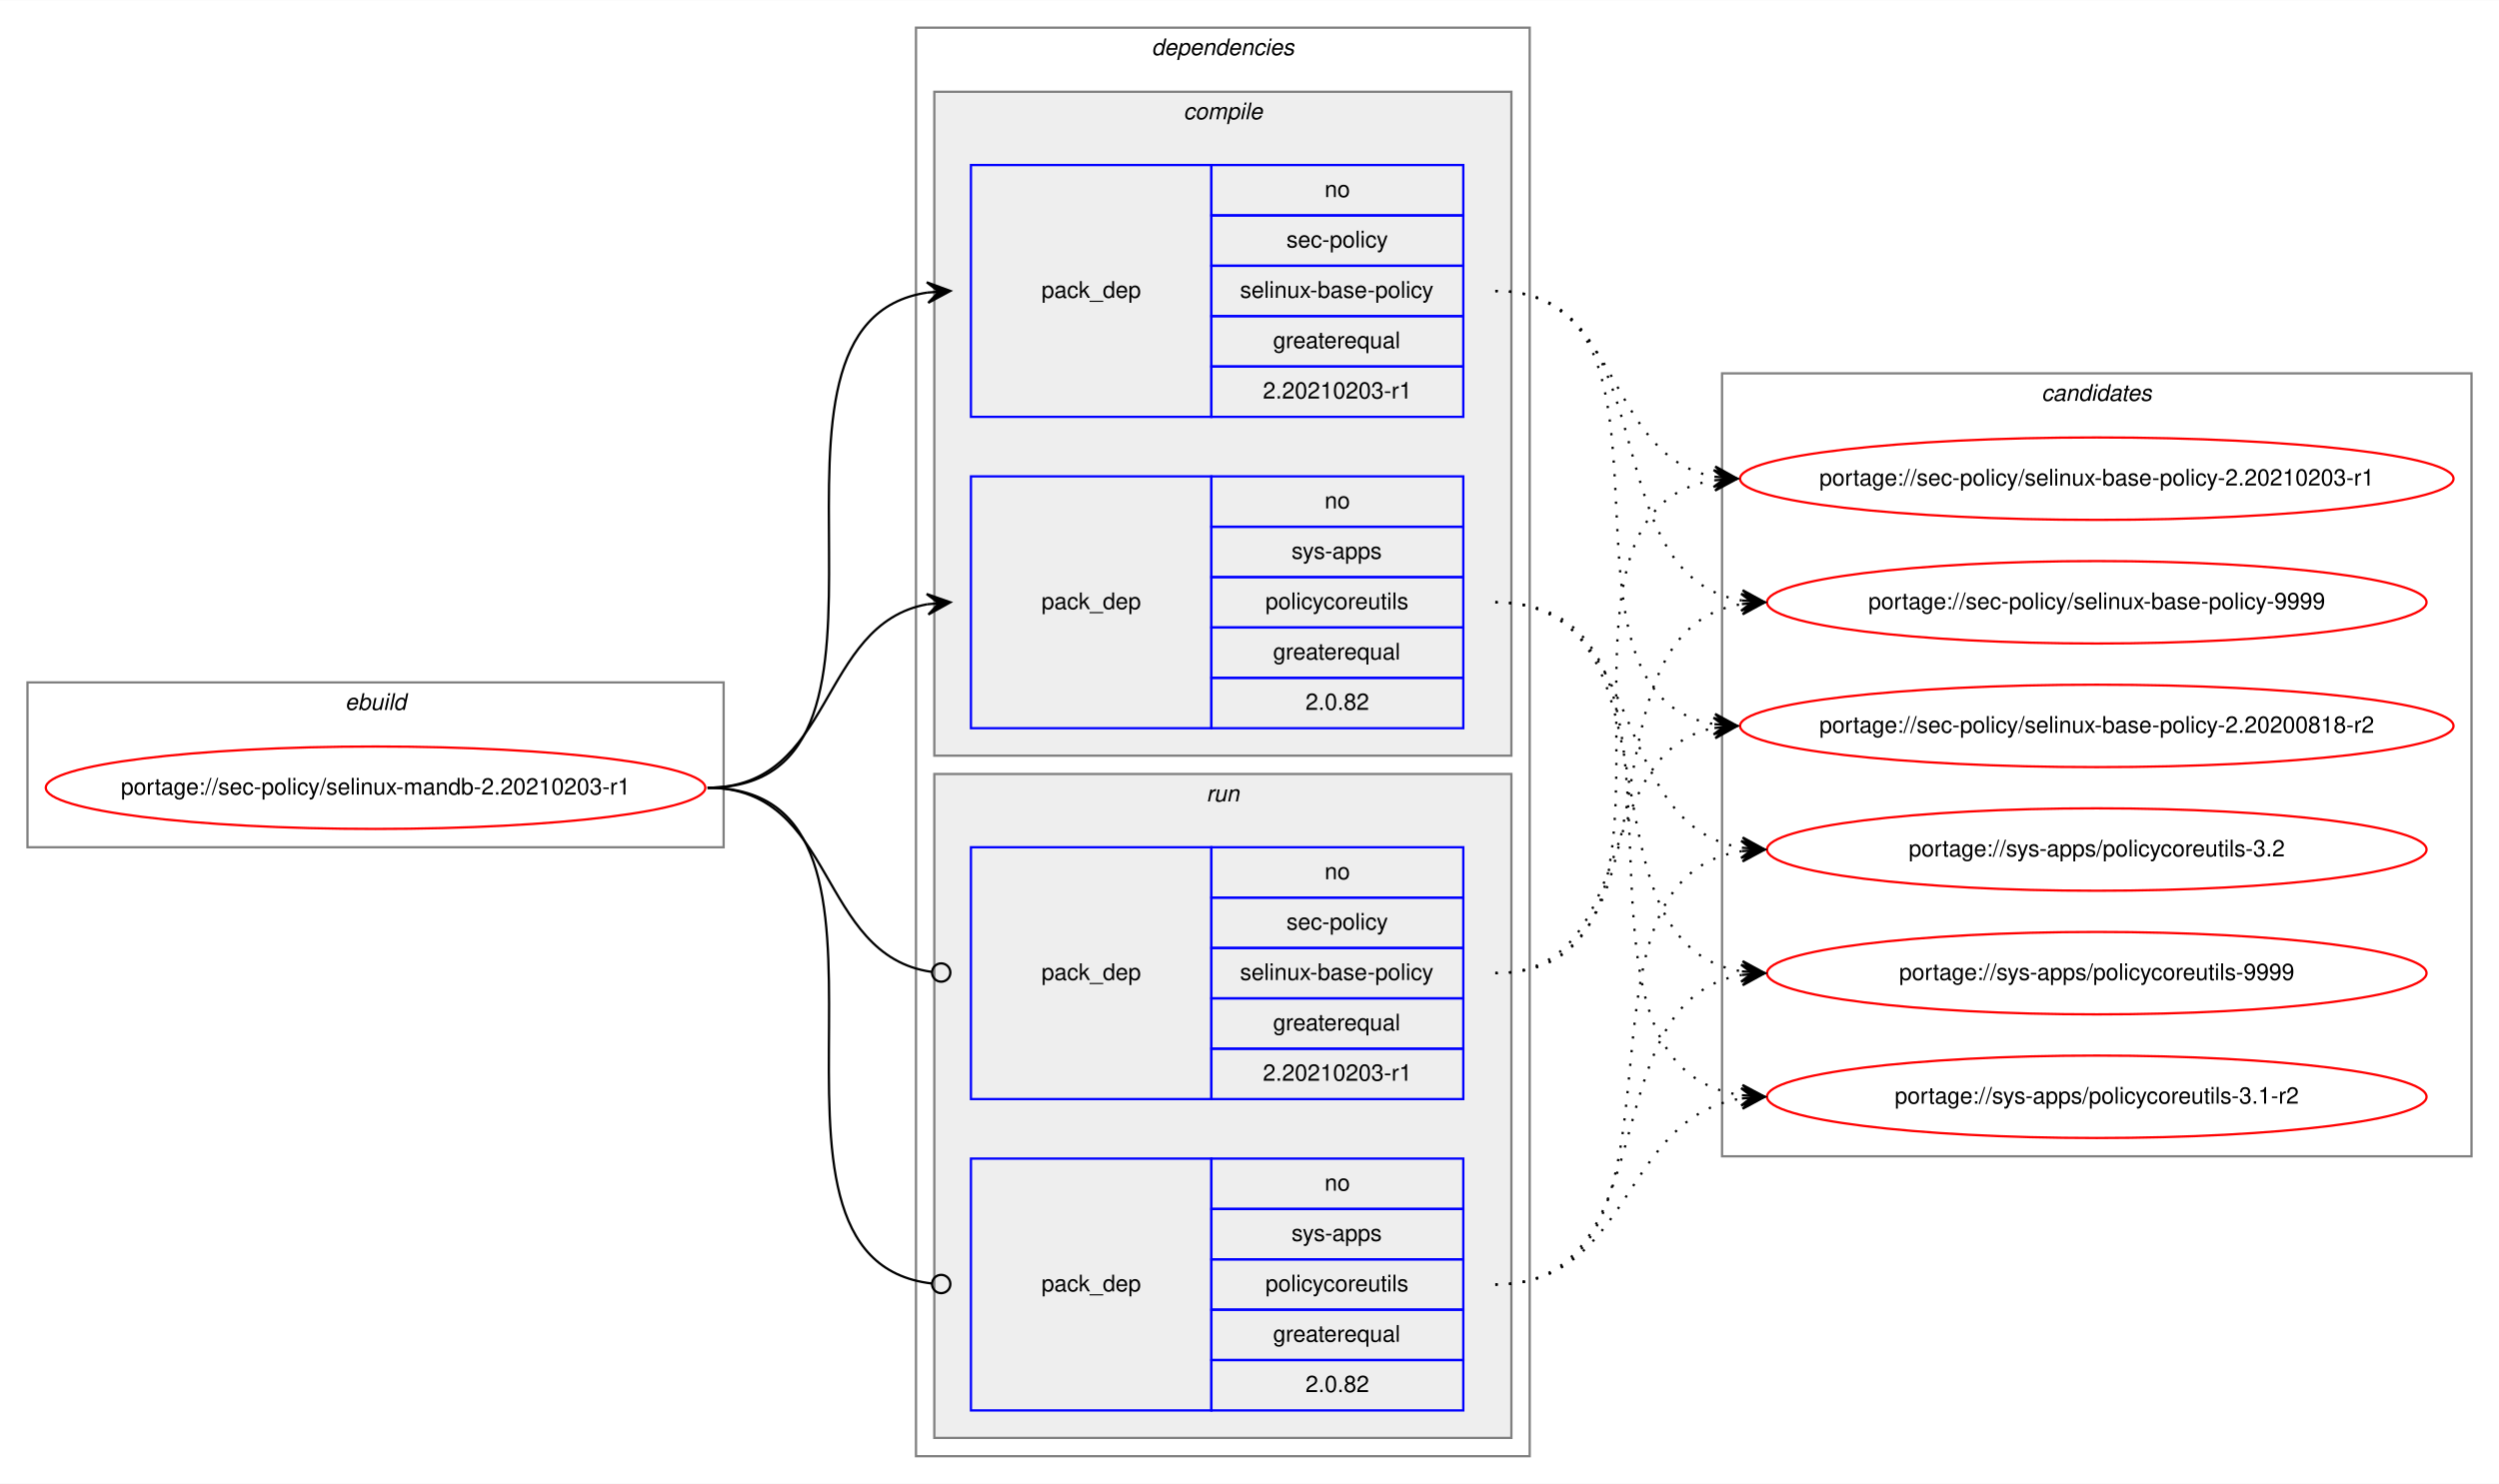
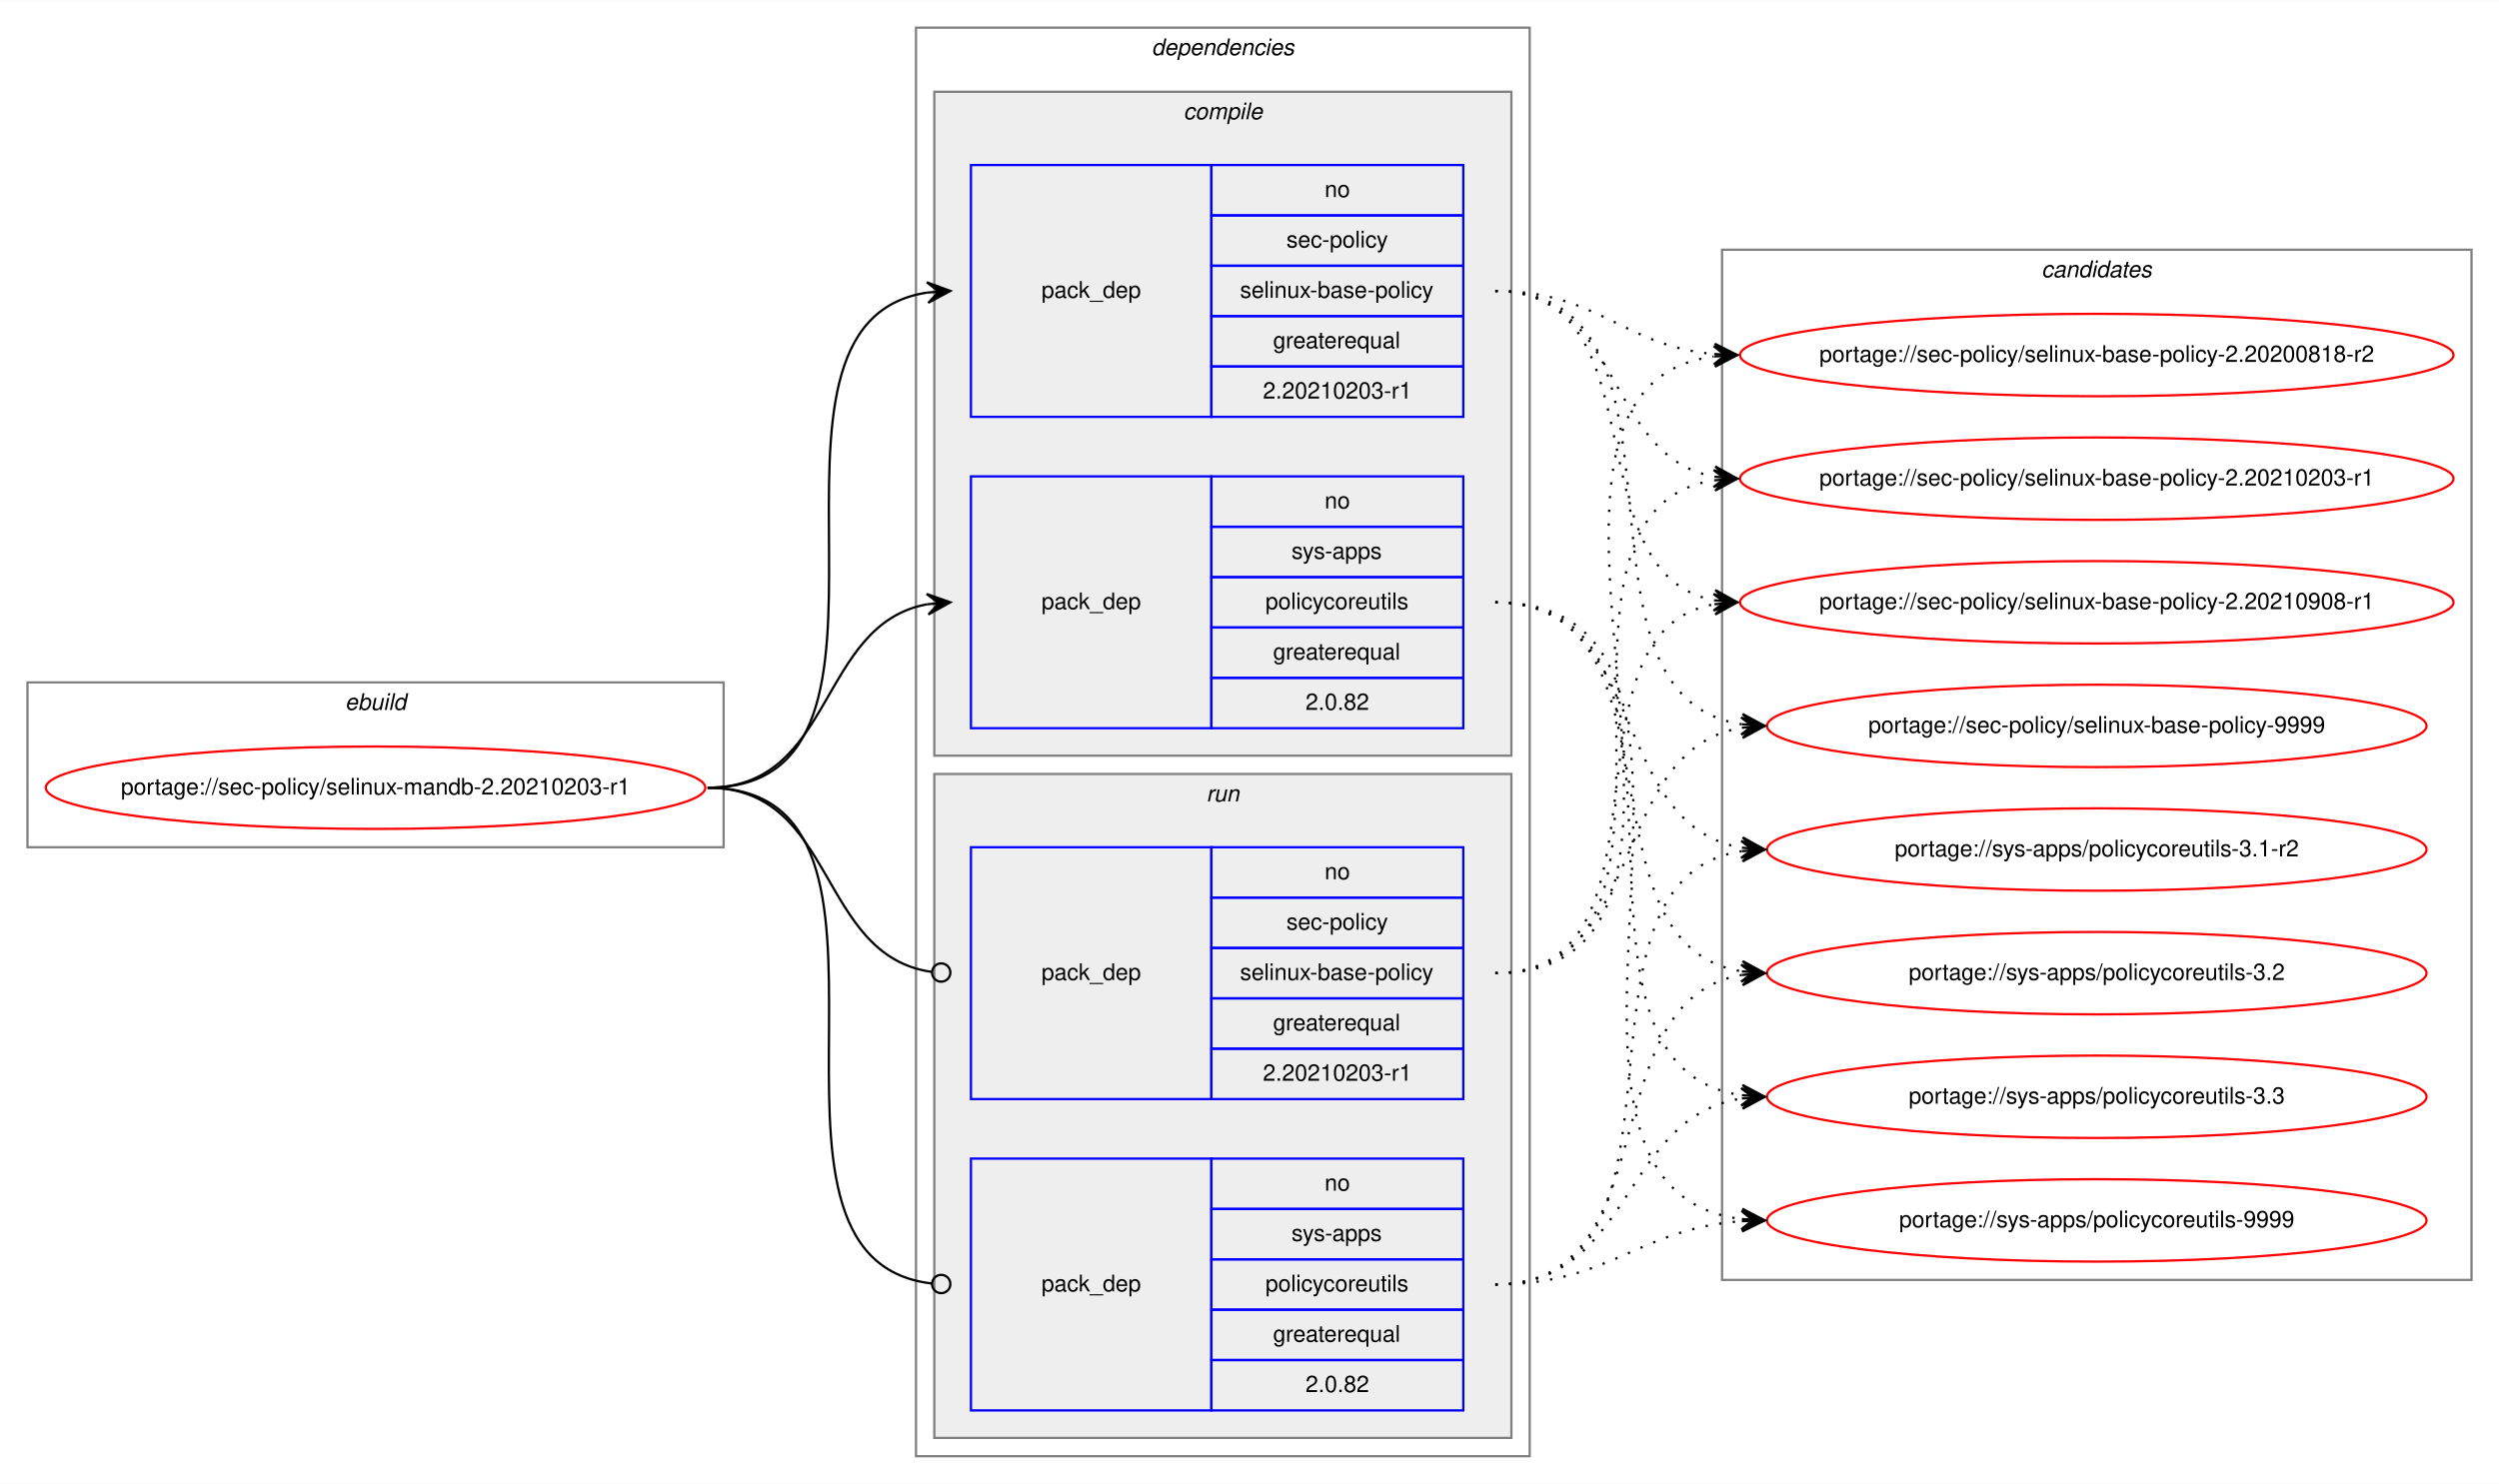
<svg xmlns="http://www.w3.org/2000/svg" xmlns:xlink="http://www.w3.org/1999/xlink" width="1091pt" height="648pt" viewBox="0.00 0.00 1091.28 648.00">
  <g id="graph0" class="graph" transform="scale(1 1) rotate(0) translate(4 644)">
    <polygon fill="white" stroke="transparent" points="-4,4 -4,-644 1087.28,-644 1087.28,4 -4,4" />
    <g id="clust1" class="cluster">
      <polygon fill="none" stroke="gray" points="8,-274 8,-346 312,-346 312,-274 8,-274" />
      <text text-anchor="start" x="146.66" y="-334" font-family="Helvetica,sans-Serif" font-style="italic" font-size="10.00">ebuild</text>
    </g>
    <g id="clust2" class="cluster">
      <polygon fill="none" stroke="gray" points="396,-8 396,-632 664,-632 664,-8 396,-8" />
      <text text-anchor="start" x="498.88" y="-620" font-family="Helvetica,sans-Serif" font-style="italic" font-size="10.00">dependencies</text>
    </g>
    <g id="clust3" class="cluster">
      <polygon fill="#eeeeee" stroke="gray" points="404,-314 404,-604 656,-604 656,-314 404,-314" />
      <text text-anchor="start" x="512.78" y="-592" font-family="Helvetica,sans-Serif" font-style="italic" font-size="10.00">compile</text>
    </g>
    <g id="clust7" class="cluster">
      <polygon fill="#eeeeee" stroke="gray" points="404,-16 404,-306 656,-306 656,-16 404,-16" />
      <text text-anchor="start" x="522.78" y="-294" font-family="Helvetica,sans-Serif" font-style="italic" font-size="10.00">run</text>
    </g>
    <g id="clust10" class="cluster">
-       <polygon fill="none" stroke="gray" points="748,-139 748,-481 1075.28,-481 1075.28,-139 748,-139" />
-       <text text-anchor="start" x="887.47" y="-469" font-family="Helvetica,sans-Serif" font-style="italic" font-size="10.00">candidates</text>
+       <polygon fill="none" stroke="gray" points="748,-85 748,-535 1075.28,-535 1075.28,-85 748,-85" />
+       <text text-anchor="start" x="887.47" y="-523" font-family="Helvetica,sans-Serif" font-style="italic" font-size="10.00">candidates</text>
    </g>
    <g id="node1" class="node">
      <g id="a_node1">
        <a xlink:href="../sec-policy/selinux-mandb-2.20210203-r1.svg" xlink:title="portage://sec-policy/selinux-mandb-2.20210203-r1">
          <ellipse fill="none" stroke="red" cx="160" cy="-300" rx="144" ry="18" />
          <text text-anchor="middle" x="160" y="-297" font-family="Helvetica,sans-Serif" font-size="10.00">portage://sec-policy/selinux-mandb-2.20210203-r1</text>
        </a>
      </g>
    </g>
    <g id="node2" class="node">
      <polygon fill="none" stroke="blue" points="420,-462 420,-572 525,-572 525,-462 420,-462" />
      <text text-anchor="start" x="450.82" y="-514" font-family="Helvetica,sans-Serif" font-size="10.00">pack_dep</text>
      <polygon fill="none" stroke="blue" points="525,-550 525,-572 635,-572 635,-550 525,-550" />
      <text text-anchor="start" x="574.44" y="-558" font-family="Helvetica,sans-Serif" font-size="10.00">no</text>
      <polygon fill="none" stroke="blue" points="525,-528 525,-550 635,-550 635,-528 525,-528" />
      <text text-anchor="start" x="557.78" y="-536" font-family="Helvetica,sans-Serif" font-size="10.00">sec-policy</text>
      <polygon fill="none" stroke="blue" points="525,-506 525,-528 635,-528 635,-506 525,-506" />
      <text text-anchor="start" x="537.5" y="-514" font-family="Helvetica,sans-Serif" font-size="10.00">selinux-base-policy</text>
      <polygon fill="none" stroke="blue" points="525,-484 525,-506 635,-506 635,-484 525,-484" />
      <text text-anchor="start" x="551.94" y="-492" font-family="Helvetica,sans-Serif" font-size="10.00">greaterequal</text>
      <polygon fill="none" stroke="blue" points="525,-462 525,-484 635,-484 635,-462 525,-462" />
      <text text-anchor="start" x="547.49" y="-470" font-family="Helvetica,sans-Serif" font-size="10.00">2.20210203-r1</text>
    </g>
    <g id="edge1" class="edge">
      <path fill="none" stroke="black" d="M305,-300C408.77,-300 310.64,-502.83 401.01,-516.3" />
      <polygon fill="black" stroke="black" points="411,-517 400.71,-520.79 406.01,-516.65 401.02,-516.3 401.02,-516.3 401.02,-516.3 406.01,-516.65 401.34,-511.81 411,-517 411,-517" />
    </g>
    <g id="node3" class="node">
      <polygon fill="none" stroke="blue" points="420,-326 420,-436 525,-436 525,-326 420,-326" />
      <text text-anchor="start" x="450.82" y="-378" font-family="Helvetica,sans-Serif" font-size="10.00">pack_dep</text>
      <polygon fill="none" stroke="blue" points="525,-414 525,-436 635,-436 635,-414 525,-414" />
      <text text-anchor="start" x="574.44" y="-422" font-family="Helvetica,sans-Serif" font-size="10.00">no</text>
      <polygon fill="none" stroke="blue" points="525,-392 525,-414 635,-414 635,-392 525,-392" />
      <text text-anchor="start" x="560" y="-400" font-family="Helvetica,sans-Serif" font-size="10.00">sys-apps</text>
      <polygon fill="none" stroke="blue" points="525,-370 525,-392 635,-392 635,-370 525,-370" />
      <text text-anchor="start" x="548.61" y="-378" font-family="Helvetica,sans-Serif" font-size="10.00">policycoreutils</text>
      <polygon fill="none" stroke="blue" points="525,-348 525,-370 635,-370 635,-348 525,-348" />
      <text text-anchor="start" x="551.94" y="-356" font-family="Helvetica,sans-Serif" font-size="10.00">greaterequal</text>
      <polygon fill="none" stroke="blue" points="525,-326 525,-348 635,-348 635,-326 525,-326" />
      <text text-anchor="start" x="566.1" y="-334" font-family="Helvetica,sans-Serif" font-size="10.00">2.0.82</text>
    </g>
    <g id="edge2" class="edge">
      <path fill="none" stroke="black" d="M305,-300C360.7,-300 352.97,-371.49 400.99,-380.15" />
      <polygon fill="black" stroke="black" points="411,-381 400.65,-384.63 406.02,-380.57 401.04,-380.15 401.04,-380.15 401.04,-380.15 406.02,-380.57 401.42,-375.67 411,-381 411,-381" />
    </g>
    <g id="node4" class="node">
      <polygon fill="none" stroke="blue" points="420,-164 420,-274 525,-274 525,-164 420,-164" />
      <text text-anchor="start" x="450.82" y="-216" font-family="Helvetica,sans-Serif" font-size="10.00">pack_dep</text>
      <polygon fill="none" stroke="blue" points="525,-252 525,-274 635,-274 635,-252 525,-252" />
      <text text-anchor="start" x="574.44" y="-260" font-family="Helvetica,sans-Serif" font-size="10.00">no</text>
      <polygon fill="none" stroke="blue" points="525,-230 525,-252 635,-252 635,-230 525,-230" />
      <text text-anchor="start" x="557.78" y="-238" font-family="Helvetica,sans-Serif" font-size="10.00">sec-policy</text>
      <polygon fill="none" stroke="blue" points="525,-208 525,-230 635,-230 635,-208 525,-208" />
      <text text-anchor="start" x="537.5" y="-216" font-family="Helvetica,sans-Serif" font-size="10.00">selinux-base-policy</text>
      <polygon fill="none" stroke="blue" points="525,-186 525,-208 635,-208 635,-186 525,-186" />
      <text text-anchor="start" x="551.94" y="-194" font-family="Helvetica,sans-Serif" font-size="10.00">greaterequal</text>
      <polygon fill="none" stroke="blue" points="525,-164 525,-186 635,-186 635,-164 525,-164" />
      <text text-anchor="start" x="547.49" y="-172" font-family="Helvetica,sans-Serif" font-size="10.00">2.20210203-r1</text>
    </g>
    <g id="edge3" class="edge">
      <path fill="none" stroke="black" d="M305,-300C361.4,-300 352.77,-226.72 402.81,-219.56" />
      <ellipse fill="none" stroke="black" cx="407.01" cy="-219.27" rx="4" ry="4" />
    </g>
    <g id="node5" class="node">
      <polygon fill="none" stroke="blue" points="420,-28 420,-138 525,-138 525,-28 420,-28" />
      <text text-anchor="start" x="450.82" y="-80" font-family="Helvetica,sans-Serif" font-size="10.00">pack_dep</text>
      <polygon fill="none" stroke="blue" points="525,-116 525,-138 635,-138 635,-116 525,-116" />
      <text text-anchor="start" x="574.44" y="-124" font-family="Helvetica,sans-Serif" font-size="10.00">no</text>
      <polygon fill="none" stroke="blue" points="525,-94 525,-116 635,-116 635,-94 525,-94" />
      <text text-anchor="start" x="560" y="-102" font-family="Helvetica,sans-Serif" font-size="10.00">sys-apps</text>
      <polygon fill="none" stroke="blue" points="525,-72 525,-94 635,-94 635,-72 525,-72" />
      <text text-anchor="start" x="548.61" y="-80" font-family="Helvetica,sans-Serif" font-size="10.00">policycoreutils</text>
      <polygon fill="none" stroke="blue" points="525,-50 525,-72 635,-72 635,-50 525,-50" />
      <text text-anchor="start" x="551.94" y="-58" font-family="Helvetica,sans-Serif" font-size="10.00">greaterequal</text>
      <polygon fill="none" stroke="blue" points="525,-28 525,-50 635,-50 635,-28 525,-28" />
      <text text-anchor="start" x="566.1" y="-36" font-family="Helvetica,sans-Serif" font-size="10.00">2.0.82</text>
    </g>
    <g id="edge4" class="edge">
      <path fill="none" stroke="black" d="M305,-300C409.51,-300 309.24,-94.29 402.95,-83.44" />
      <ellipse fill="none" stroke="black" cx="407.01" cy="-83.22" rx="4" ry="4" />
    </g>
    <g id="node6" class="node">
      <g id="a_node6">
        <a xlink:href="../sec-policy/selinux-base-policy-2.20200818-r2.svg" xlink:title="portage://sec-policy/selinux-base-policy-2.20200818-r2">
-           <ellipse fill="none" stroke="red" cx="911.64" cy="-327" rx="155.78" ry="18" />
-           <text text-anchor="middle" x="911.64" y="-324" font-family="Helvetica,sans-Serif" font-size="10.00">portage://sec-policy/selinux-base-policy-2.20200818-r2</text>
+           <ellipse fill="none" stroke="red" cx="911.64" cy="-489" rx="155.78" ry="18" />
+           <text text-anchor="middle" x="911.64" y="-486" font-family="Helvetica,sans-Serif" font-size="10.00">portage://sec-policy/selinux-base-policy-2.20200818-r2</text>
        </a>
      </g>
    </g>
    <g id="edge5" class="edge">
-       <path fill="none" stroke="black" stroke-dasharray="1,5" d="M649,-517C742.03,-517 664.27,-340.84 744.63,-327.77" />
-       <polygon fill="black" stroke="black" points="754.64,-327 745.01,-332.25 749.66,-327.38 744.67,-327.76 744.67,-327.76 744.67,-327.76 749.66,-327.38 744.33,-323.28 754.64,-327 754.64,-327" />
+       <path fill="none" stroke="black" stroke-dasharray="1,5" d="M649,-517C693.97,-517 704.59,-493 744.46,-489.44" />
+       <polygon fill="black" stroke="black" points="754.64,-489 744.84,-493.93 749.65,-489.22 744.65,-489.43 744.65,-489.43 744.65,-489.43 749.65,-489.22 744.46,-484.94 754.64,-489 754.64,-489" />
    </g>
    <g id="node7" class="node">
      <g id="a_node7">
        <a xlink:href="../sec-policy/selinux-base-policy-2.20210203-r1.svg" xlink:title="portage://sec-policy/selinux-base-policy-2.20210203-r1">
          <ellipse fill="none" stroke="red" cx="911.64" cy="-435" rx="155.78" ry="18" />
          <text text-anchor="middle" x="911.64" y="-432" font-family="Helvetica,sans-Serif" font-size="10.00">portage://sec-policy/selinux-base-policy-2.20210203-r1</text>
        </a>
      </g>
    </g>
    <g id="edge6" class="edge">
      <path fill="none" stroke="black" stroke-dasharray="1,5" d="M649,-517C704.84,-517 696.54,-444.63 744.61,-435.87" />
      <polygon fill="black" stroke="black" points="754.64,-435 745.07,-440.34 749.66,-435.43 744.68,-435.86 744.68,-435.86 744.68,-435.86 749.66,-435.43 744.29,-431.38 754.64,-435 754.64,-435" />
    </g>
    <g id="node8" class="node">
      <g id="a_node8">
-         <a xlink:href="../sec-policy/selinux-base-policy-9999.svg" xlink:title="portage://sec-policy/selinux-base-policy-9999">
-           <ellipse fill="none" stroke="red" cx="911.64" cy="-381" rx="144" ry="18" />
-           <text text-anchor="middle" x="911.64" y="-378" font-family="Helvetica,sans-Serif" font-size="10.00">portage://sec-policy/selinux-base-policy-9999</text>
+         <a xlink:href="../sec-policy/selinux-base-policy-2.20210908-r1.svg" xlink:title="portage://sec-policy/selinux-base-policy-2.20210908-r1">
+           <ellipse fill="none" stroke="red" cx="911.64" cy="-381" rx="155.78" ry="18" />
+           <text text-anchor="middle" x="911.64" y="-378" font-family="Helvetica,sans-Serif" font-size="10.00">portage://sec-policy/selinux-base-policy-2.20210908-r1</text>
        </a>
      </g>
    </g>
    <g id="edge7" class="edge">
-       <path fill="none" stroke="black" stroke-dasharray="1,5" d="M649,-517C725.33,-517 690.27,-392.94 756.59,-381.8" />
-       <polygon fill="black" stroke="black" points="766.64,-381 757.03,-386.28 761.66,-381.4 756.67,-381.79 756.67,-381.79 756.67,-381.79 761.66,-381.4 756.32,-377.31 766.64,-381 766.64,-381" />
+       <path fill="none" stroke="black" stroke-dasharray="1,5" d="M649,-517C721.95,-517 682.28,-393.45 744.67,-381.87" />
+       <polygon fill="black" stroke="black" points="754.64,-381 745.07,-386.35 749.66,-381.43 744.68,-381.87 744.68,-381.87 744.68,-381.87 749.66,-381.43 744.29,-377.38 754.64,-381 754.64,-381" />
    </g>
    <g id="node9" class="node">
      <g id="a_node9">
-         <a xlink:href="../sys-apps/policycoreutils-3.1-r2.svg" xlink:title="portage://sys-apps/policycoreutils-3.1-r2">
-           <ellipse fill="none" stroke="red" cx="911.64" cy="-165" rx="144" ry="18" />
-           <text text-anchor="middle" x="911.64" y="-162" font-family="Helvetica,sans-Serif" font-size="10.00">portage://sys-apps/policycoreutils-3.1-r2</text>
+         <a xlink:href="../sec-policy/selinux-base-policy-9999.svg" xlink:title="portage://sec-policy/selinux-base-policy-9999">
+           <ellipse fill="none" stroke="red" cx="911.64" cy="-327" rx="144" ry="18" />
+           <text text-anchor="middle" x="911.64" y="-324" font-family="Helvetica,sans-Serif" font-size="10.00">portage://sec-policy/selinux-base-policy-9999</text>
        </a>
      </g>
    </g>
    <g id="edge8" class="edge">
-       <path fill="none" stroke="black" stroke-dasharray="1,5" d="M649,-381C754.69,-381 663.8,-179.11 756.43,-165.7" />
-       <polygon fill="black" stroke="black" points="766.64,-165 756.97,-170.17 761.65,-165.34 756.66,-165.68 756.66,-165.68 756.66,-165.68 761.65,-165.34 756.36,-161.19 766.64,-165 766.64,-165" />
+       <path fill="none" stroke="black" stroke-dasharray="1,5" d="M649,-517C744.73,-517 672.94,-340.48 756.56,-327.73" />
+       <polygon fill="black" stroke="black" points="766.64,-327 756.99,-332.21 761.65,-327.36 756.67,-327.72 756.67,-327.72 756.67,-327.72 761.65,-327.36 756.34,-323.23 766.64,-327 766.64,-327" />
    </g>
    <g id="node10" class="node">
      <g id="a_node10">
-         <a xlink:href="../sys-apps/policycoreutils-3.2.svg" xlink:title="portage://sys-apps/policycoreutils-3.2">
+         <a xlink:href="../sys-apps/policycoreutils-3.1-r2.svg" xlink:title="portage://sys-apps/policycoreutils-3.1-r2">
          <ellipse fill="none" stroke="red" cx="911.64" cy="-273" rx="144" ry="18" />
-           <text text-anchor="middle" x="911.64" y="-270" font-family="Helvetica,sans-Serif" font-size="10.00">portage://sys-apps/policycoreutils-3.2</text>
+           <text text-anchor="middle" x="911.64" y="-270" font-family="Helvetica,sans-Serif" font-size="10.00">portage://sys-apps/policycoreutils-3.1-r2</text>
        </a>
      </g>
    </g>
    <g id="edge9" class="edge">
      <path fill="none" stroke="black" stroke-dasharray="1,5" d="M649,-381C716.37,-381 697.89,-283.69 756.54,-273.81" />
      <polygon fill="black" stroke="black" points="766.64,-273 757.03,-278.28 761.66,-273.4 756.67,-273.8 756.67,-273.8 756.67,-273.8 761.66,-273.4 756.31,-269.31 766.64,-273 766.64,-273" />
    </g>
    <g id="node11" class="node">
      <g id="a_node11">
-         <a xlink:href="../sys-apps/policycoreutils-9999.svg" xlink:title="portage://sys-apps/policycoreutils-9999">
+         <a xlink:href="../sys-apps/policycoreutils-3.2.svg" xlink:title="portage://sys-apps/policycoreutils-3.2">
          <ellipse fill="none" stroke="red" cx="911.64" cy="-219" rx="144" ry="18" />
-           <text text-anchor="middle" x="911.64" y="-216" font-family="Helvetica,sans-Serif" font-size="10.00">portage://sys-apps/policycoreutils-9999</text>
+           <text text-anchor="middle" x="911.64" y="-216" font-family="Helvetica,sans-Serif" font-size="10.00">portage://sys-apps/policycoreutils-3.2</text>
        </a>
      </g>
    </g>
    <g id="edge10" class="edge">
      <path fill="none" stroke="black" stroke-dasharray="1,5" d="M649,-381C734.33,-381 682.36,-232.02 756.43,-219.8" />
      <polygon fill="black" stroke="black" points="766.64,-219 757.02,-224.26 761.66,-219.39 756.67,-219.78 756.67,-219.78 756.67,-219.78 761.66,-219.39 756.32,-215.29 766.64,-219 766.64,-219" />
    </g>
+     <g id="node12" class="node">
+       <g id="a_node12">
+         <a xlink:href="../sys-apps/policycoreutils-3.3.svg" xlink:title="portage://sys-apps/policycoreutils-3.3">
+           <ellipse fill="none" stroke="red" cx="911.64" cy="-165" rx="144" ry="18" />
+           <text text-anchor="middle" x="911.64" y="-162" font-family="Helvetica,sans-Serif" font-size="10.00">portage://sys-apps/policycoreutils-3.3</text>
+         </a>
+       </g>
+     </g>
    <g id="edge11" class="edge">
-       <path fill="none" stroke="black" stroke-dasharray="1,5" d="M649,-219C712.47,-219 690.34,-315.51 744.45,-326.07" />
-       <polygon fill="black" stroke="black" points="754.64,-327 744.27,-330.57 749.66,-326.54 744.68,-326.09 744.68,-326.09 744.68,-326.09 749.66,-326.54 745.09,-321.61 754.64,-327 754.64,-327" />
+       <path fill="none" stroke="black" stroke-dasharray="1,5" d="M649,-381C754.69,-381 663.8,-179.11 756.43,-165.7" />
+       <polygon fill="black" stroke="black" points="766.64,-165 756.97,-170.17 761.65,-165.34 756.66,-165.68 756.66,-165.68 756.66,-165.68 761.65,-165.34 756.36,-161.19 766.64,-165 766.64,-165" />
+     </g>
+     <g id="node13" class="node">
+       <g id="a_node13">
+         <a xlink:href="../sys-apps/policycoreutils-9999.svg" xlink:title="portage://sys-apps/policycoreutils-9999">
+           <ellipse fill="none" stroke="red" cx="911.64" cy="-111" rx="144" ry="18" />
+           <text text-anchor="middle" x="911.64" y="-108" font-family="Helvetica,sans-Serif" font-size="10.00">portage://sys-apps/policycoreutils-9999</text>
+         </a>
+       </g>
    </g>
    <g id="edge12" class="edge">
+       <path fill="none" stroke="black" stroke-dasharray="1,5" d="M649,-381C776.32,-381 643.42,-125.56 756.51,-111.59" />
+       <polygon fill="black" stroke="black" points="766.64,-111 756.92,-116.08 761.65,-111.29 756.66,-111.59 756.66,-111.59 756.66,-111.59 761.65,-111.29 756.39,-107.09 766.64,-111 766.64,-111" />
+     </g>
+     <g id="edge13" class="edge">
+       <path fill="none" stroke="black" stroke-dasharray="1,5" d="M649,-219C774.21,-219 634.17,-473.92 744.36,-488.36" />
+       <polygon fill="black" stroke="black" points="754.64,-489 744.38,-492.87 749.65,-488.69 744.66,-488.38 744.66,-488.38 744.66,-488.38 749.65,-488.69 744.94,-483.89 754.64,-489 754.64,-489" />
+     </g>
+     <g id="edge14" class="edge">
      <path fill="none" stroke="black" stroke-dasharray="1,5" d="M649,-219C752.21,-219 654.91,-420.49 744.42,-434.26" />
      <polygon fill="black" stroke="black" points="754.64,-435 744.34,-438.77 749.65,-434.64 744.67,-434.28 744.67,-434.28 744.67,-434.28 749.65,-434.64 744.99,-429.79 754.64,-435 754.64,-435" />
    </g>
-     <g id="edge13" class="edge">
-       <path fill="none" stroke="black" stroke-dasharray="1,5" d="M649,-219C734.33,-219 682.36,-367.98 756.43,-380.2" />
-       <polygon fill="black" stroke="black" points="766.64,-381 756.32,-384.71 761.66,-380.61 756.67,-380.22 756.67,-380.22 756.67,-380.22 761.66,-380.61 757.02,-375.74 766.64,-381 766.64,-381" />
-     </g>
-     <g id="edge14" class="edge">
+     <g id="edge15" class="edge">
+       <path fill="none" stroke="black" stroke-dasharray="1,5" d="M649,-219C731.26,-219 674.1,-367.38 744.38,-380.13" />
+       <polygon fill="black" stroke="black" points="754.64,-381 744.3,-384.64 749.66,-380.58 744.68,-380.15 744.68,-380.15 744.68,-380.15 749.66,-380.58 745.06,-375.67 754.64,-381 754.64,-381" />
+     </g>
+     <g id="edge16" class="edge">
+       <path fill="none" stroke="black" stroke-dasharray="1,5" d="M649,-219C716.37,-219 697.89,-316.31 756.54,-326.19" />
+       <polygon fill="black" stroke="black" points="766.64,-327 756.31,-330.69 761.66,-326.6 756.67,-326.2 756.67,-326.2 756.67,-326.2 761.66,-326.6 757.03,-321.72 766.64,-327 766.64,-327" />
+     </g>
+     <g id="edge17" class="edge">
+       <path fill="none" stroke="black" stroke-dasharray="1,5" d="M649,-83C744.73,-83 672.94,-259.52 756.56,-272.27" />
+       <polygon fill="black" stroke="black" points="766.64,-273 756.34,-276.77 761.65,-272.64 756.67,-272.28 756.67,-272.28 756.67,-272.28 761.65,-272.64 756.99,-267.79 766.64,-273 766.64,-273" />
+     </g>
+     <g id="edge18" class="edge">
+       <path fill="none" stroke="black" stroke-dasharray="1,5" d="M649,-83C725.33,-83 690.27,-207.06 756.59,-218.2" />
+       <polygon fill="black" stroke="black" points="766.64,-219 756.32,-222.69 761.66,-218.6 756.67,-218.21 756.67,-218.21 756.67,-218.21 761.66,-218.6 757.03,-213.72 766.64,-219 766.64,-219" />
+     </g>
+     <g id="edge19" class="edge">
      <path fill="none" stroke="black" stroke-dasharray="1,5" d="M649,-83C709.12,-83 703.79,-155.97 756.49,-164.24" />
      <polygon fill="black" stroke="black" points="766.64,-165 756.33,-168.74 761.66,-164.63 756.67,-164.25 756.67,-164.25 756.67,-164.25 761.66,-164.63 757,-159.77 766.64,-165 766.64,-165" />
    </g>
-     <g id="edge15" class="edge">
-       <path fill="none" stroke="black" stroke-dasharray="1,5" d="M649,-83C744.73,-83 672.94,-259.52 756.56,-272.27" />
-       <polygon fill="black" stroke="black" points="766.64,-273 756.34,-276.77 761.65,-272.64 756.67,-272.28 756.67,-272.28 756.67,-272.28 761.65,-272.64 756.99,-267.79 766.64,-273 766.64,-273" />
-     </g>
-     <g id="edge16" class="edge">
-       <path fill="none" stroke="black" stroke-dasharray="1,5" d="M649,-83C725.33,-83 690.27,-207.06 756.59,-218.2" />
-       <polygon fill="black" stroke="black" points="766.64,-219 756.32,-222.69 761.66,-218.6 756.67,-218.21 756.67,-218.21 756.67,-218.21 761.66,-218.6 757.03,-213.72 766.64,-219 766.64,-219" />
+     <g id="edge20" class="edge">
+       <path fill="none" stroke="black" stroke-dasharray="1,5" d="M649,-83C699.18,-83 711.36,-107.4 756.49,-110.65" />
+       <polygon fill="black" stroke="black" points="766.64,-111 756.49,-115.15 761.64,-110.83 756.65,-110.65 756.65,-110.65 756.65,-110.65 761.64,-110.83 756.8,-106.15 766.64,-111 766.64,-111" />
    </g>
  </g>
</svg>
